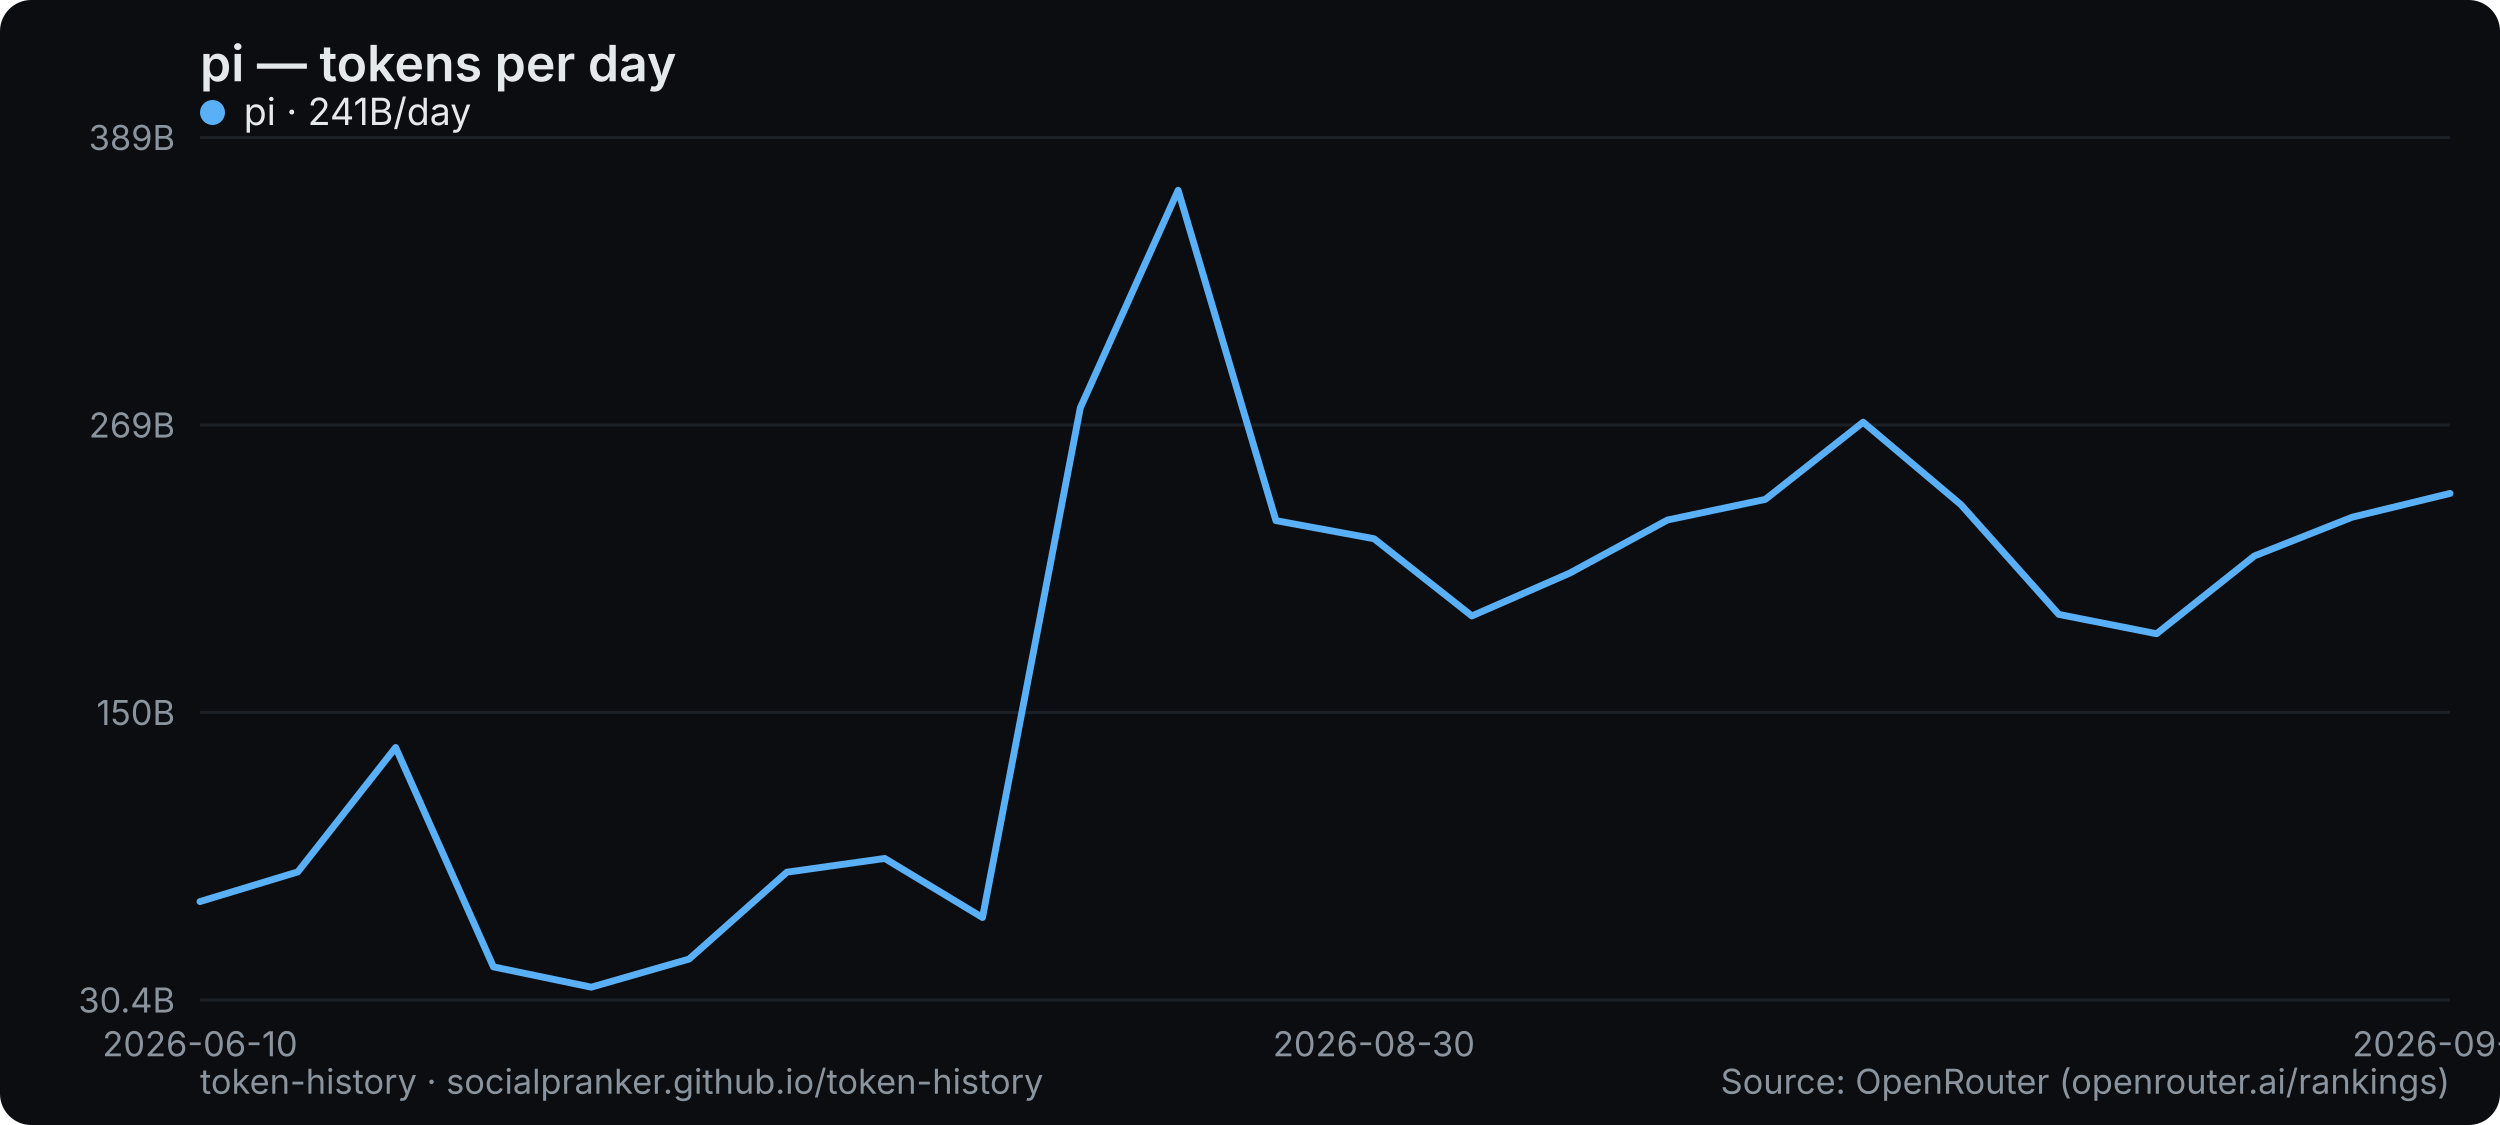
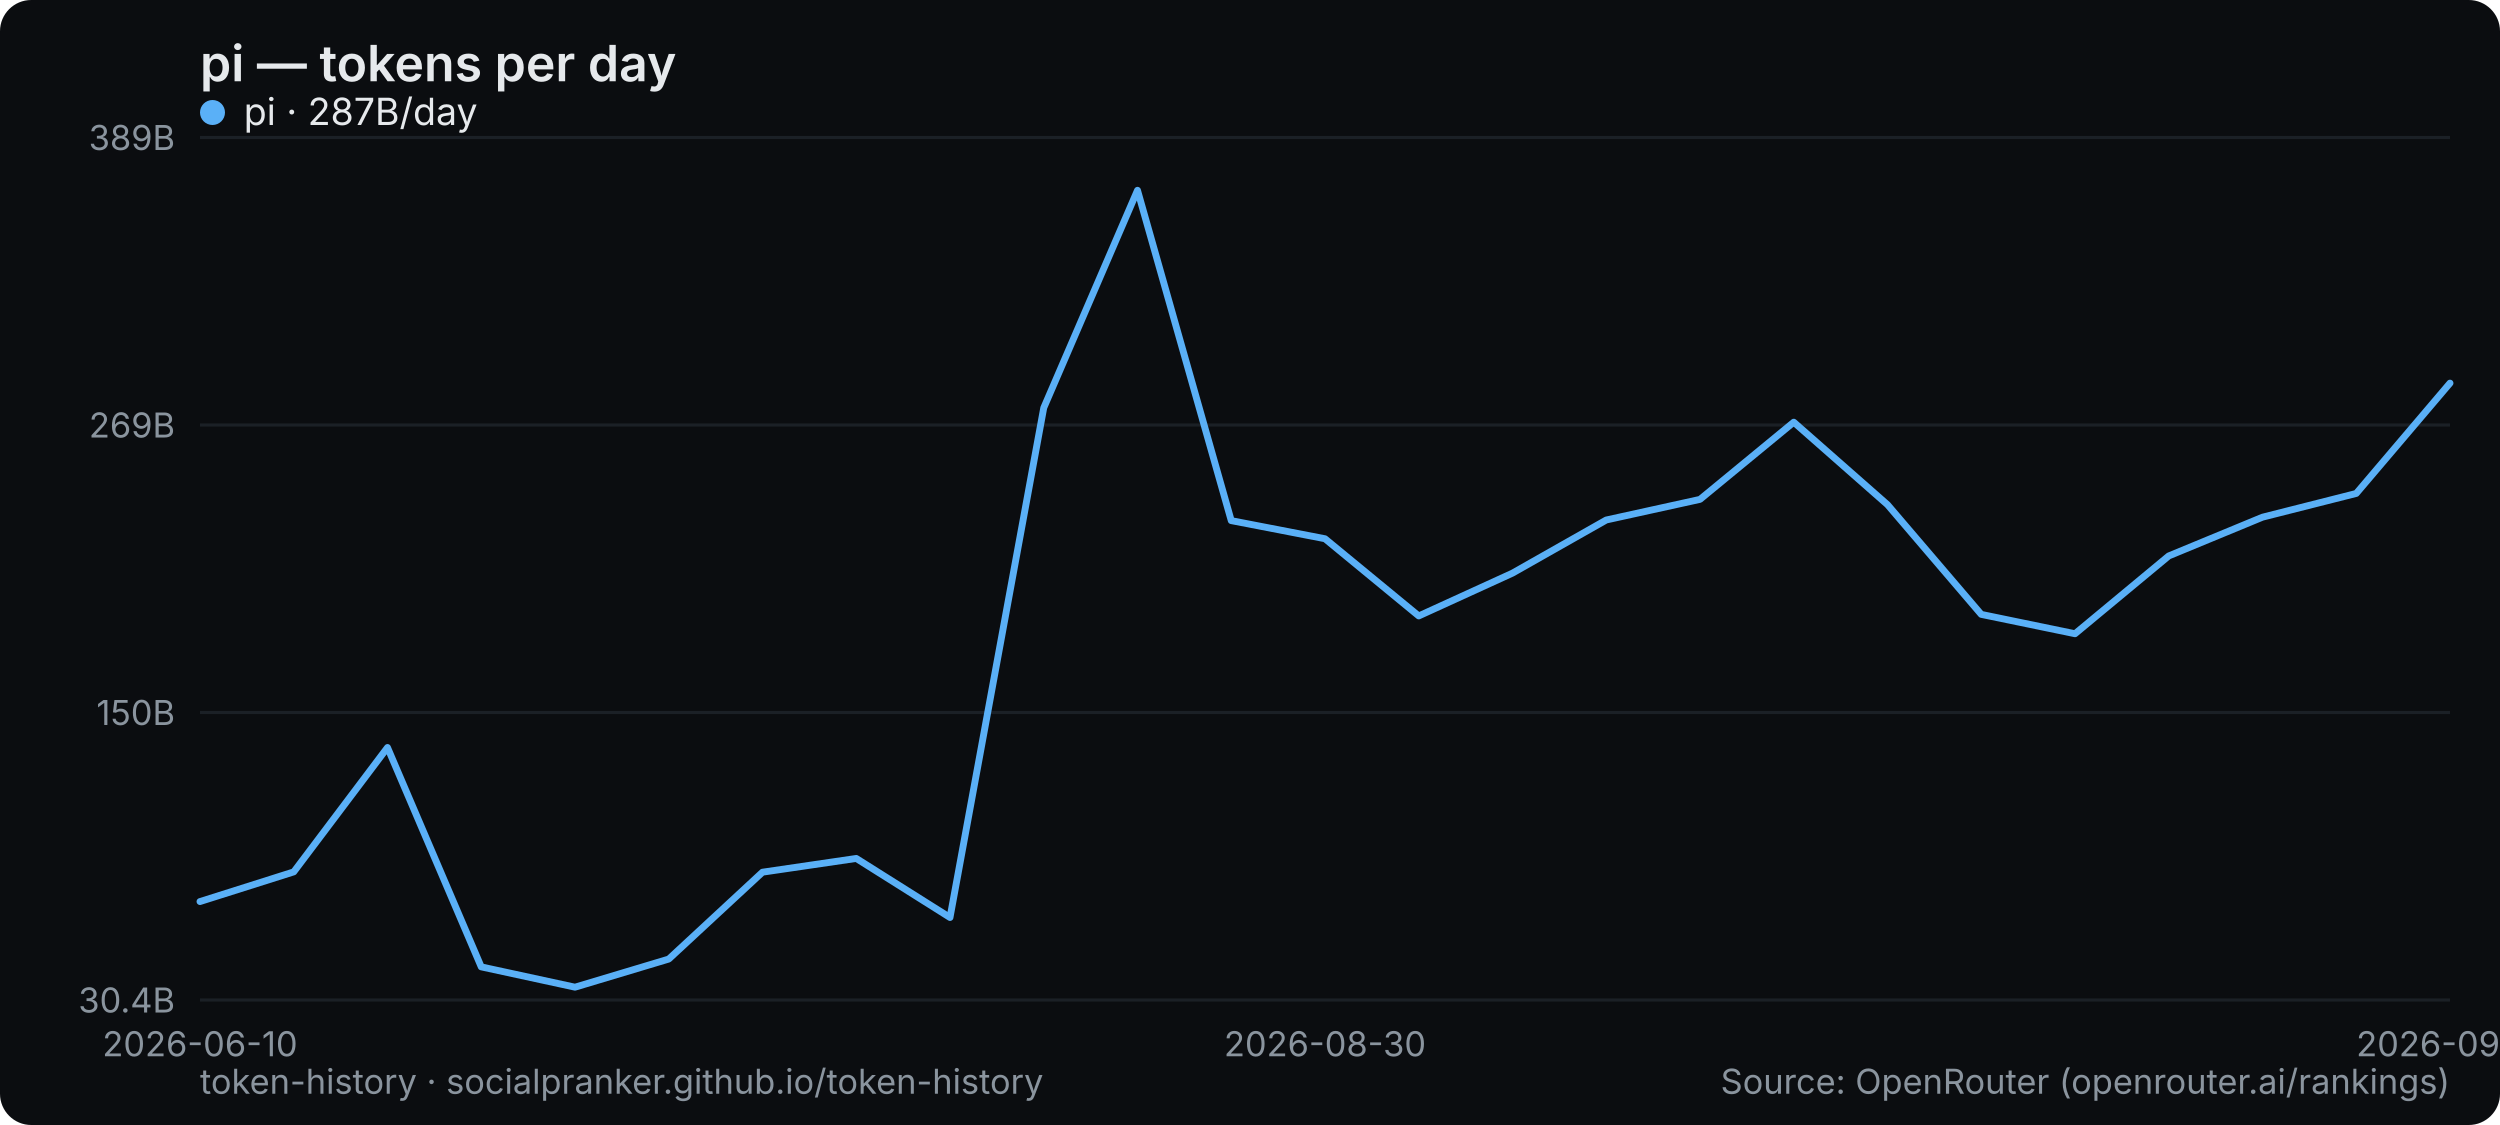
<svg xmlns="http://www.w3.org/2000/svg" width="800" height="360" viewBox="0 0 800 360" role="img" aria-label="pi — tokens per day">
  <rect width="800" height="360" rx="10" fill="#0b0d10" />
  <text x="64" y="26" font-family="system-ui,-apple-system,Segoe UI,sans-serif" font-size="16" font-weight="600" fill="#e6e9ec">pi — tokens per day</text>
  <line x1="64" y1="320" x2="784" y2="320" stroke="#1b2026" stroke-width="1" />
  <text x="56" y="324" text-anchor="end" font-family="system-ui,-apple-system,Segoe UI,sans-serif" font-size="11" fill="#8a949e">30.4B</text>
  <line x1="64" y1="228" x2="784" y2="228" stroke="#1b2026" stroke-width="1" />
  <text x="56" y="232" text-anchor="end" font-family="system-ui,-apple-system,Segoe UI,sans-serif" font-size="11" fill="#8a949e">150B</text>
  <line x1="64" y1="136" x2="784" y2="136" stroke="#1b2026" stroke-width="1" />
  <text x="56" y="140" text-anchor="end" font-family="system-ui,-apple-system,Segoe UI,sans-serif" font-size="11" fill="#8a949e">269B</text>
  <line x1="64" y1="44" x2="784" y2="44" stroke="#1b2026" stroke-width="1" />
  <text x="56" y="48" text-anchor="end" font-family="system-ui,-apple-system,Segoe UI,sans-serif" font-size="11" fill="#8a949e">389B</text>
  <text x="64" y="338" text-anchor="middle" font-family="system-ui,-apple-system,Segoe UI,sans-serif" font-size="11" fill="#8a949e">2026-06-10</text>
-   <text x="439.652" y="338" text-anchor="middle" font-family="system-ui,-apple-system,Segoe UI,sans-serif" font-size="11" fill="#8a949e">2026-08-30</text>
-   <text x="784" y="338" text-anchor="middle" font-family="system-ui,-apple-system,Segoe UI,sans-serif" font-size="11" fill="#8a949e">2026-09-10</text>
-   <polyline points="64.0,288.5 95.3,279.0 126.6,239.2 157.9,309.4 189.2,315.9 220.5,306.9 251.8,279.1 283.1,274.7 314.4,293.6 345.7,130.5 377.0,60.9 408.3,166.6 439.7,172.4 471.0,197.1 502.3,183.4 533.6,166.4 564.9,159.8 596.2,135.1 627.5,161.5 658.8,196.6 690.1,202.8 721.4,177.9 752.7,165.5 784.0,157.9" fill="none" stroke="#5ab0f7" stroke-width="2.2" stroke-linejoin="round" stroke-linecap="round" />
+   <text x="424" y="338" text-anchor="middle" font-family="system-ui,-apple-system,Segoe UI,sans-serif" font-size="11" fill="#8a949e">2026-08-30</text>
+   <text x="784" y="338" text-anchor="middle" font-family="system-ui,-apple-system,Segoe UI,sans-serif" font-size="11" fill="#8a949e">2026-09-11</text>
+   <polyline points="64.0,288.5 94.0,279.0 124.0,239.2 154.0,309.4 184.0,315.9 214.0,306.9 244.0,279.1 274.0,274.7 304.0,293.6 334.0,130.5 364.0,60.9 394.0,166.6 424.0,172.4 454.0,197.1 484.0,183.4 514.0,166.4 544.0,159.8 574.0,135.1 604.0,161.5 634.0,196.6 664.0,202.8 694.0,177.9 724.0,165.5 754.0,157.9 784.0,122.6" fill="none" stroke="#5ab0f7" stroke-width="2.2" stroke-linejoin="round" stroke-linecap="round" />
  <g font-family="system-ui,-apple-system,Segoe UI,sans-serif" font-size="12">
    <circle cx="68" cy="36" r="4" fill="#5ab0f7" />
-     <text x="78" y="40" fill="#e6e9ec">pi · 241B/day</text>
+     <text x="78" y="40" fill="#e6e9ec">pi · 287B/day</text>
  </g>
  <text x="64" y="350" font-family="system-ui,-apple-system,Segoe UI,sans-serif" font-size="11" fill="#8a949e">token-history · socialpranker.github.io/token-history</text>
  <text x="784" y="350" text-anchor="end" font-family="system-ui,-apple-system,Segoe UI,sans-serif" font-size="11" fill="#8a949e">Source: OpenRouter (openrouter.ai/rankings)</text>
</svg>
